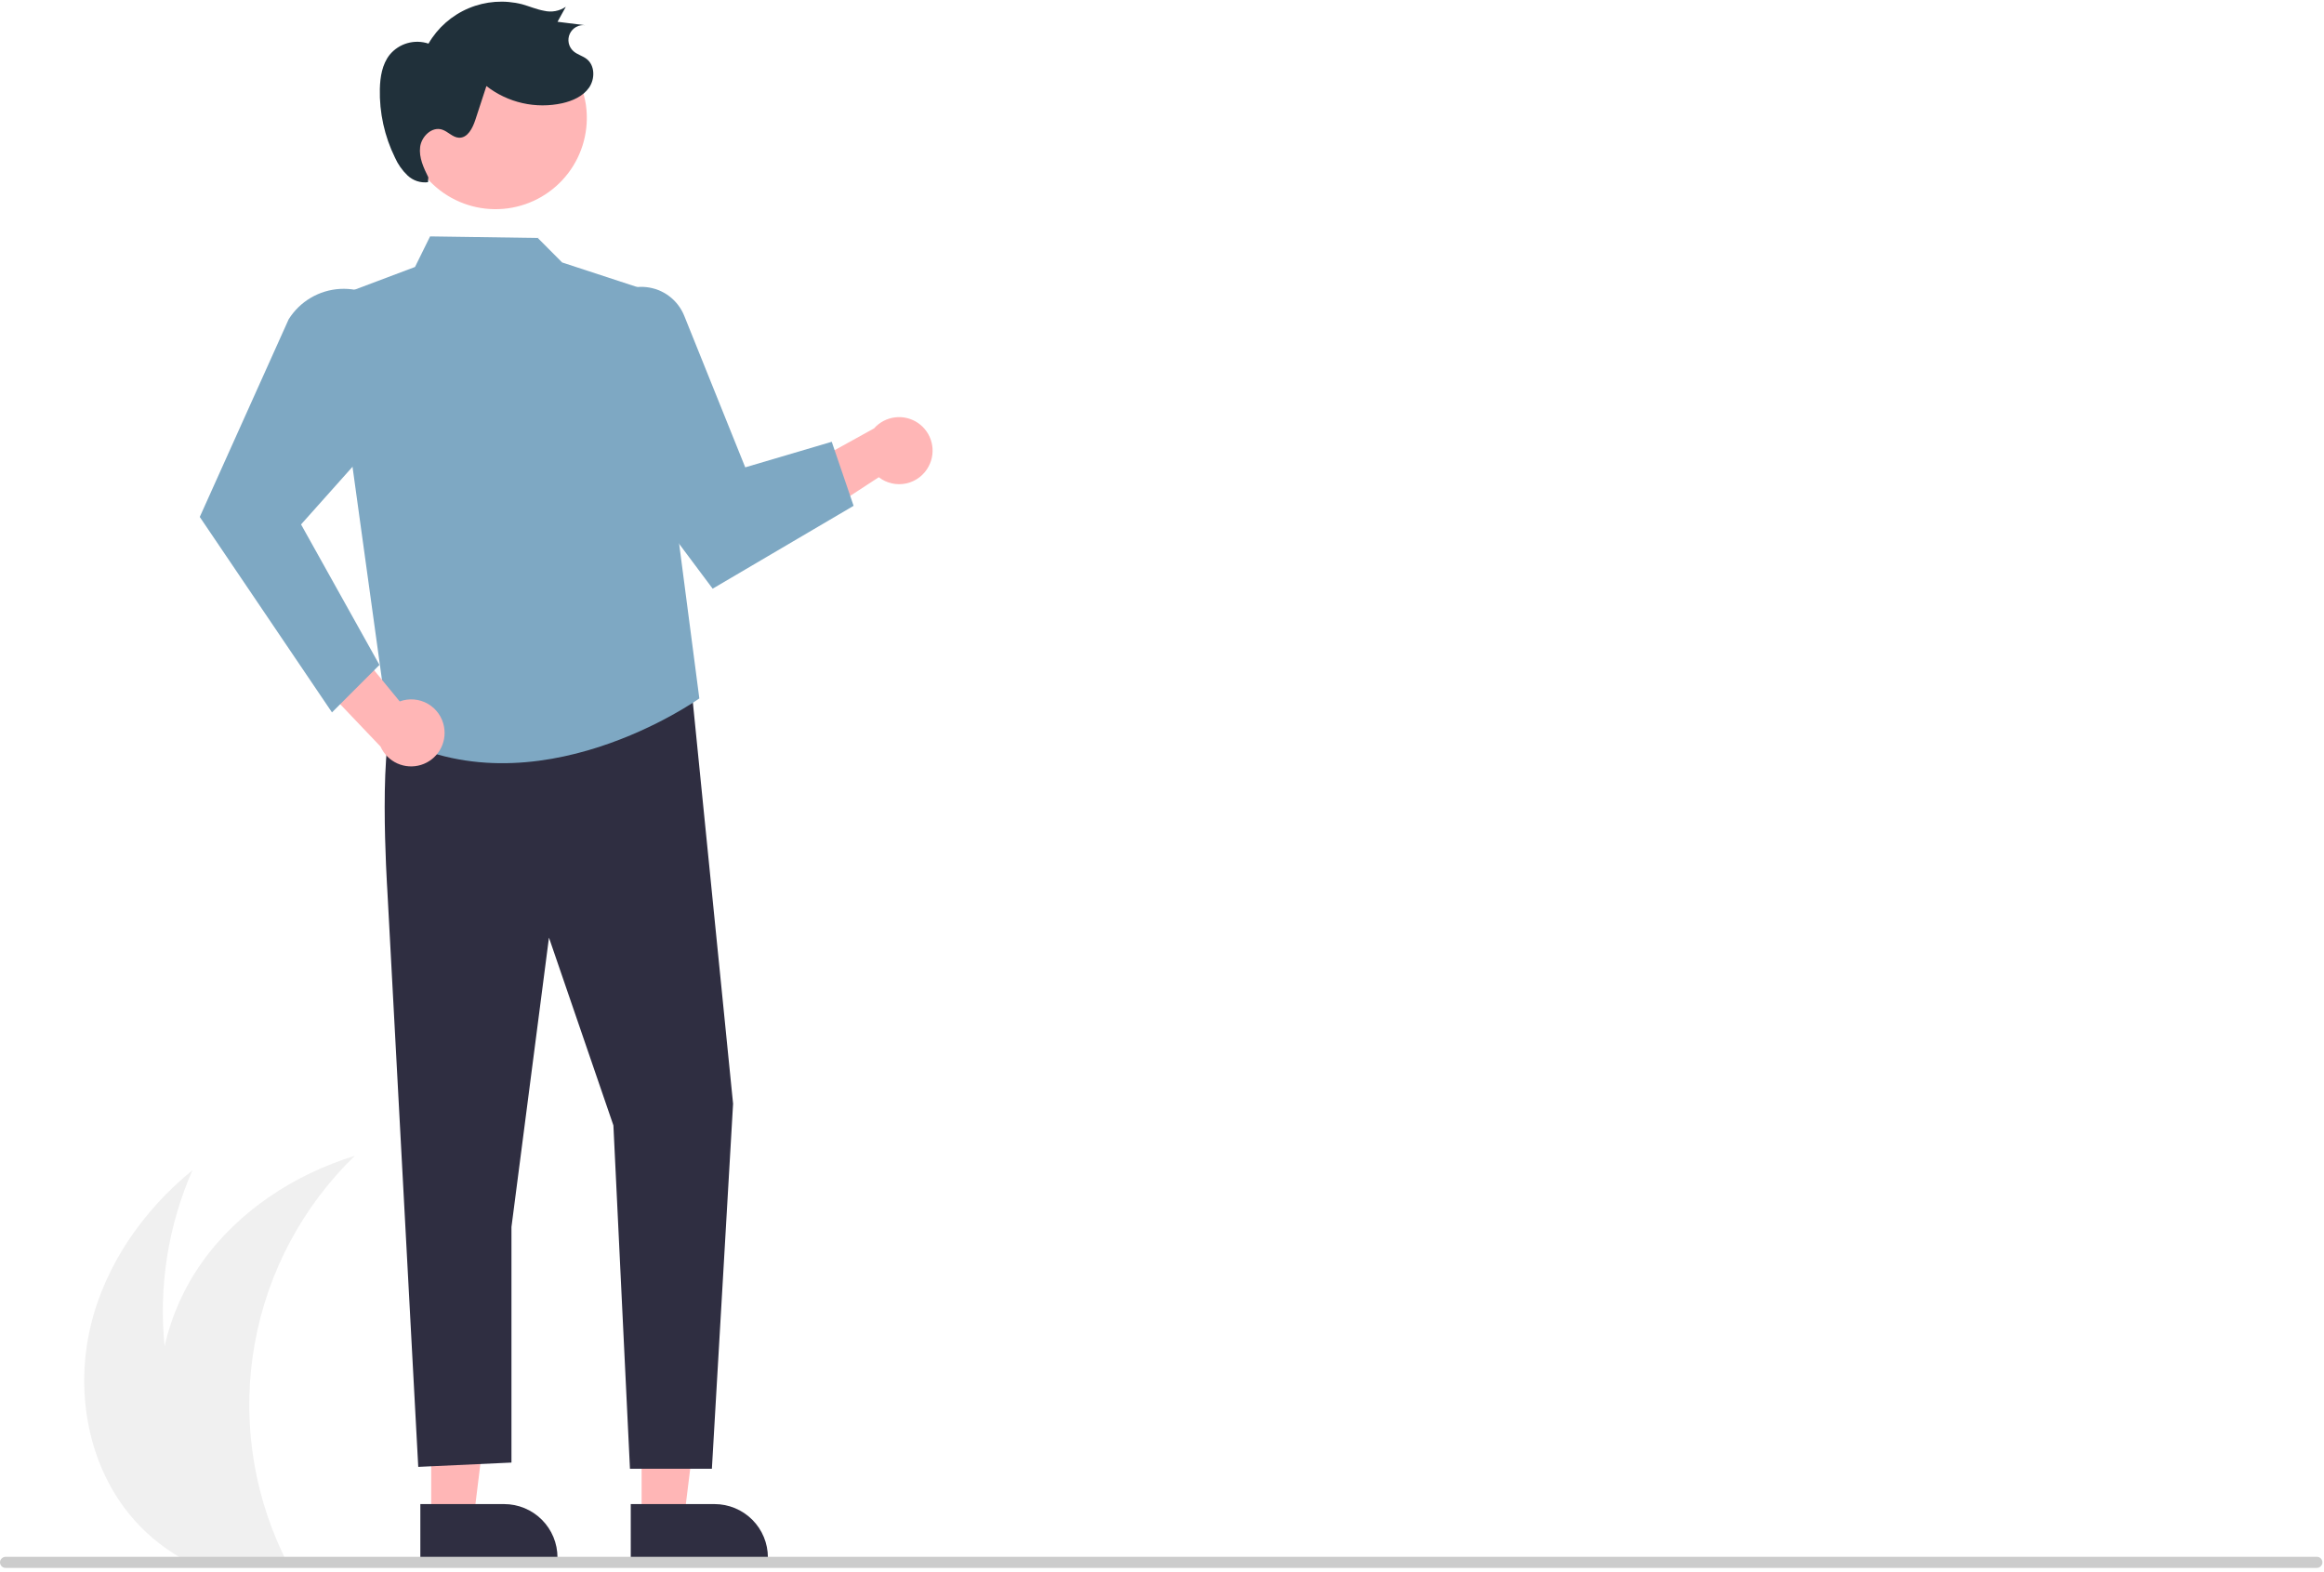
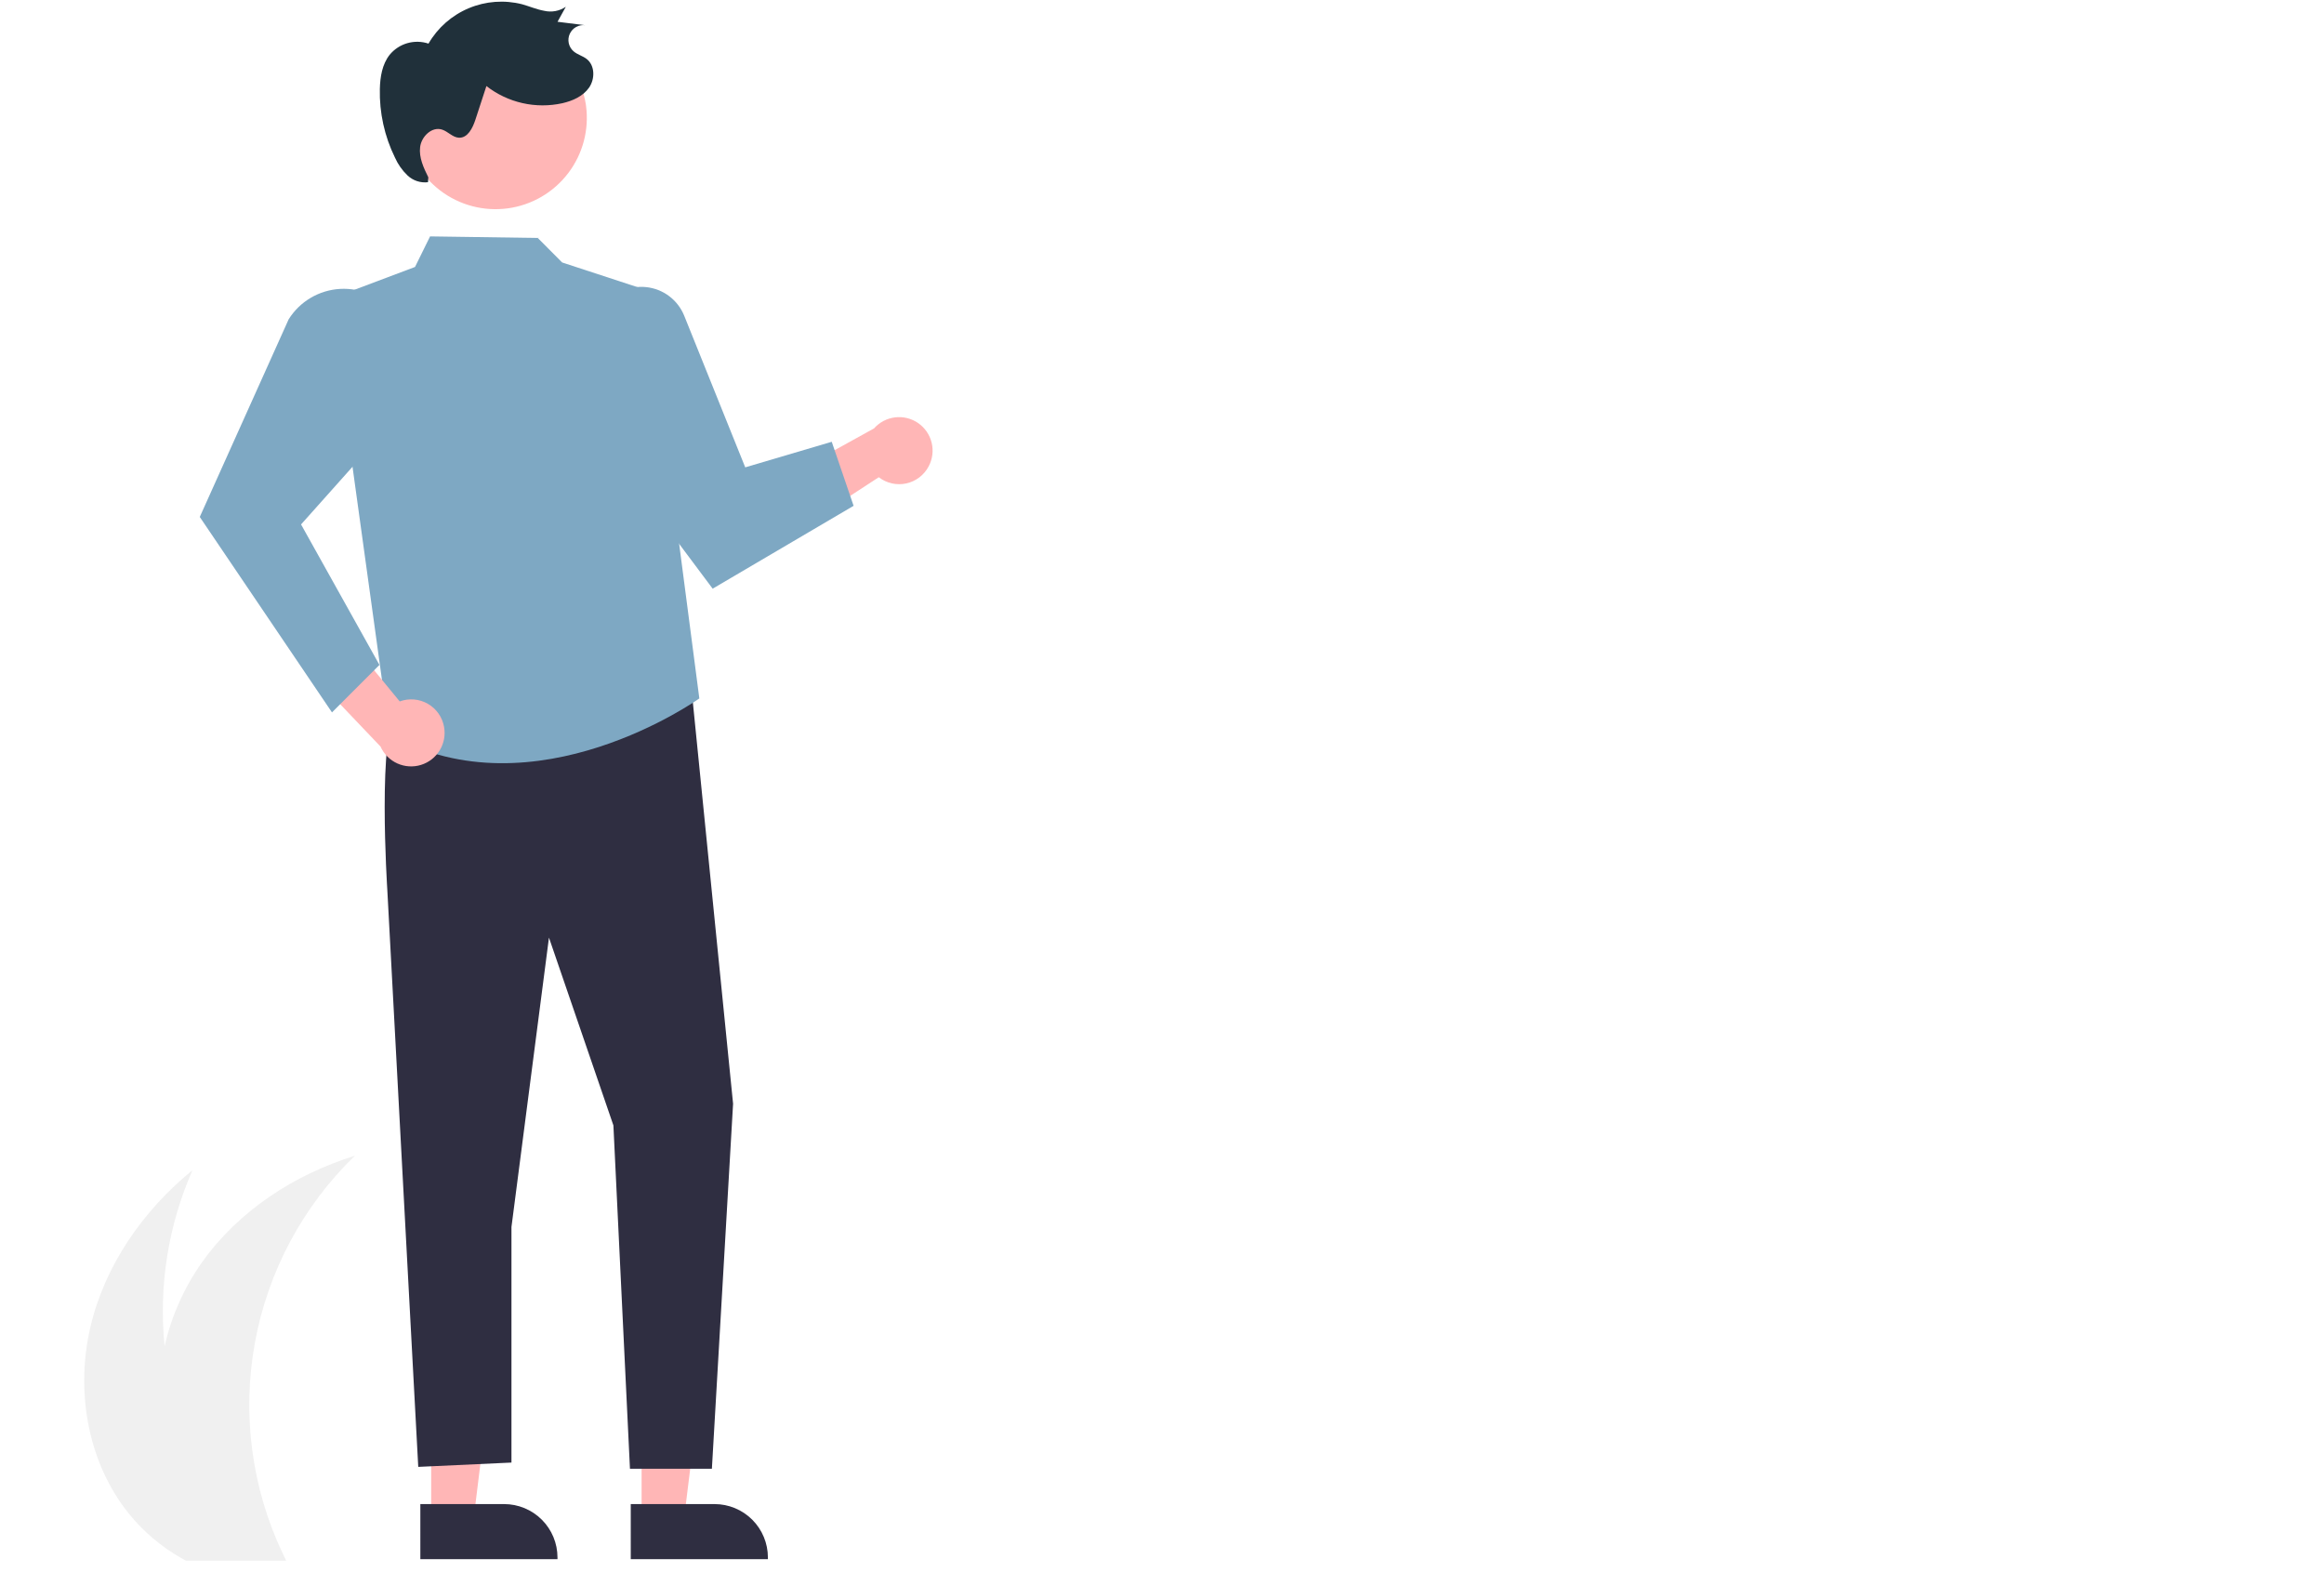
<svg xmlns="http://www.w3.org/2000/svg" width="639" height="432" viewBox="0 0 639 432" fill="none">
  <path d="M34.127 414.492C37.843 419.5 42.45 423.782 47.717 427.122C48.837 427.832 49.987 428.502 51.157 429.122H78.686C78.357 428.462 78.037 427.792 77.727 427.122C69.191 409.109 66.514 388.875 70.073 369.263C73.632 349.65 83.247 331.647 97.567 317.782C80.927 322.922 65.547 332.942 55.487 347.152C50.599 354.072 47.122 361.887 45.257 370.152C43.594 353.623 46.236 336.946 52.927 321.742C39.417 332.732 28.896 347.782 24.887 364.722C20.877 381.672 23.787 400.482 34.127 414.492Z" fill="#F0F0F0" />
  <path d="M255.346 128.217C254.725 129.404 253.852 130.439 252.787 131.252C251.723 132.064 250.493 132.633 249.185 132.918C247.877 133.204 246.522 133.199 245.216 132.905C243.91 132.61 242.684 132.032 241.626 131.213L214.367 148.997L214.45 132.084L240.323 117.789C241.817 116.102 243.879 115.021 246.117 114.752C248.355 114.483 250.614 115.045 252.466 116.33C254.318 117.616 255.634 119.536 256.165 121.727C256.696 123.917 256.404 126.227 255.346 128.217Z" fill="#FFB6B6" />
  <path d="M118.559 417.364H130.253L135.817 372.257L118.557 372.258L118.559 417.364Z" fill="#FFB6B6" />
  <path d="M115.577 428.7L153.284 428.699V428.222C153.284 424.329 151.738 420.596 148.985 417.844C146.233 415.092 142.5 413.545 138.608 413.545L115.576 413.546L115.577 428.7Z" fill="#2F2E41" />
  <path d="M176.415 417.364H188.109L193.672 372.257L176.413 372.258L176.415 417.364Z" fill="#FFB6B6" />
  <path d="M173.433 428.7L211.14 428.699V428.222C211.14 424.329 209.593 420.596 206.841 417.844C204.089 415.092 200.356 413.545 196.463 413.545L173.432 413.546L173.433 428.7Z" fill="#2F2E41" />
  <path d="M189.913 187.19L201.566 303.468L195.739 403.836H173.212L168.659 309.425L150.942 257.799L140.63 337.356L140.63 402.132L115.001 403.318L106.496 244.718C106.496 244.718 103.607 200.358 109.372 194.922C115.137 189.487 189.913 187.19 189.913 187.19Z" fill="#2F2E41" />
  <path d="M90.557 82.268L114.109 73.402L118.254 64.997L147.862 65.427L154.57 72.167L177.626 79.719L192.286 192.03C192.286 192.03 147.162 224.279 107.108 201.997L90.557 82.268Z" fill="#7EA8C3" />
  <path d="M234.703 139.073L195.95 161.856L163.659 118.663V91.571C163.657 89.067 164.397 86.618 165.786 84.535C167.067 82.61 168.85 81.071 170.941 80.085C173.033 79.099 175.354 78.702 177.654 78.939C179.954 79.175 182.147 80.034 183.994 81.425C185.842 82.816 187.274 84.684 188.138 86.829L204.908 128.496L228.693 121.468L234.703 139.073Z" fill="#7EA8C3" />
  <path d="M122.091 199.833C121.855 198.515 121.333 197.265 120.562 196.171C119.79 195.076 118.788 194.164 117.627 193.499C116.465 192.833 115.171 192.431 113.837 192.32C112.503 192.208 111.16 192.391 109.904 192.854L89.248 167.703L84.246 183.859L104.628 205.266C105.547 207.325 107.189 208.975 109.243 209.904C111.297 210.833 113.62 210.976 115.772 210.306C117.925 209.637 119.757 208.201 120.921 206.27C122.086 204.34 122.502 202.05 122.091 199.833Z" fill="#FFB6B6" />
  <path d="M91.281 195.873L104.334 182.819L82.777 144.193L114.042 109.15L112.237 95.012C111.822 91.757 110.518 88.68 108.469 86.117C106.688 83.889 104.398 82.119 101.793 80.957C99.187 79.794 96.341 79.273 93.493 79.436C90.644 79.598 87.876 80.441 85.42 81.893C82.963 83.344 80.891 85.363 79.374 87.78L54.929 142.135L55.051 142.316L91.281 195.873Z" fill="#7EA8C3" />
  <path d="M111.378 35.819C112.281 42.411 115.765 48.375 121.063 52.401C126.362 56.426 133.042 58.183 139.635 57.285C146.229 56.388 152.196 52.91 156.226 47.615C160.256 42.32 162.02 35.642 161.128 29.047L161.08 28.691C160.04 22.186 156.484 16.35 151.18 12.442C145.875 8.535 139.248 6.869 132.726 7.804C126.205 8.739 120.312 12.2 116.32 17.441C112.328 22.682 110.555 29.282 111.385 35.818L111.378 35.819Z" fill="#FFB6B6" />
  <path d="M117.767 48.749C116.478 46.13 115.154 43.319 115.516 40.422C115.878 37.526 118.719 34.758 121.508 35.618C123.176 36.133 124.436 37.78 126.18 37.864C128.579 37.98 129.954 35.235 130.701 32.952L133.742 23.656C136.662 25.932 140.048 27.535 143.66 28.351C147.271 29.167 151.018 29.176 154.633 28.377C157.456 27.731 160.309 26.472 161.965 24.096C163.621 21.72 163.611 18.035 161.339 16.238C160.226 15.357 158.743 15.022 157.679 14.082C157.018 13.499 156.563 12.719 156.381 11.857C156.198 10.995 156.298 10.097 156.666 9.297C157.033 8.496 157.648 7.835 158.421 7.411C159.193 6.987 160.081 6.823 160.954 6.944L153.297 5.987L155.579 1.86C154.711 2.451 153.731 2.853 152.699 3.043C151.667 3.232 150.607 3.204 149.587 2.96C147.527 2.589 145.587 1.741 143.571 1.175C138.687 -0.073 133.528 0.309 128.88 2.261C124.231 4.213 120.347 7.629 117.817 11.99C115.933 11.36 113.902 11.319 111.993 11.87C110.085 12.421 108.389 13.539 107.13 15.075C105.08 17.677 104.523 21.149 104.443 24.46C104.294 30.988 105.718 37.457 108.594 43.32C109.419 45.182 110.603 46.863 112.08 48.266C112.824 48.961 113.711 49.486 114.678 49.802C115.646 50.118 116.671 50.219 117.682 50.098" fill="#20303A" />
-   <path d="M1.526 431.091L636.974 431.091C637.32 431.098 637.659 430.991 637.937 430.786C638.215 430.581 638.418 430.29 638.514 429.957C638.573 429.731 638.58 429.494 638.534 429.265C638.488 429.036 638.389 428.82 638.247 428.635C638.104 428.45 637.921 428.299 637.711 428.196C637.501 428.093 637.27 428.039 637.036 428.039L1.651 428.039C1.287 428.026 0.929 428.137 0.635 428.354C0.342 428.57 0.13 428.88 0.035 429.232C-0.014 429.455 -0.013 429.687 0.039 429.91C0.091 430.132 0.192 430.341 0.335 430.519C0.478 430.698 0.66 430.842 0.866 430.941C1.072 431.039 1.298 431.091 1.526 431.091Z" fill="#CCCCCC" />
</svg>
